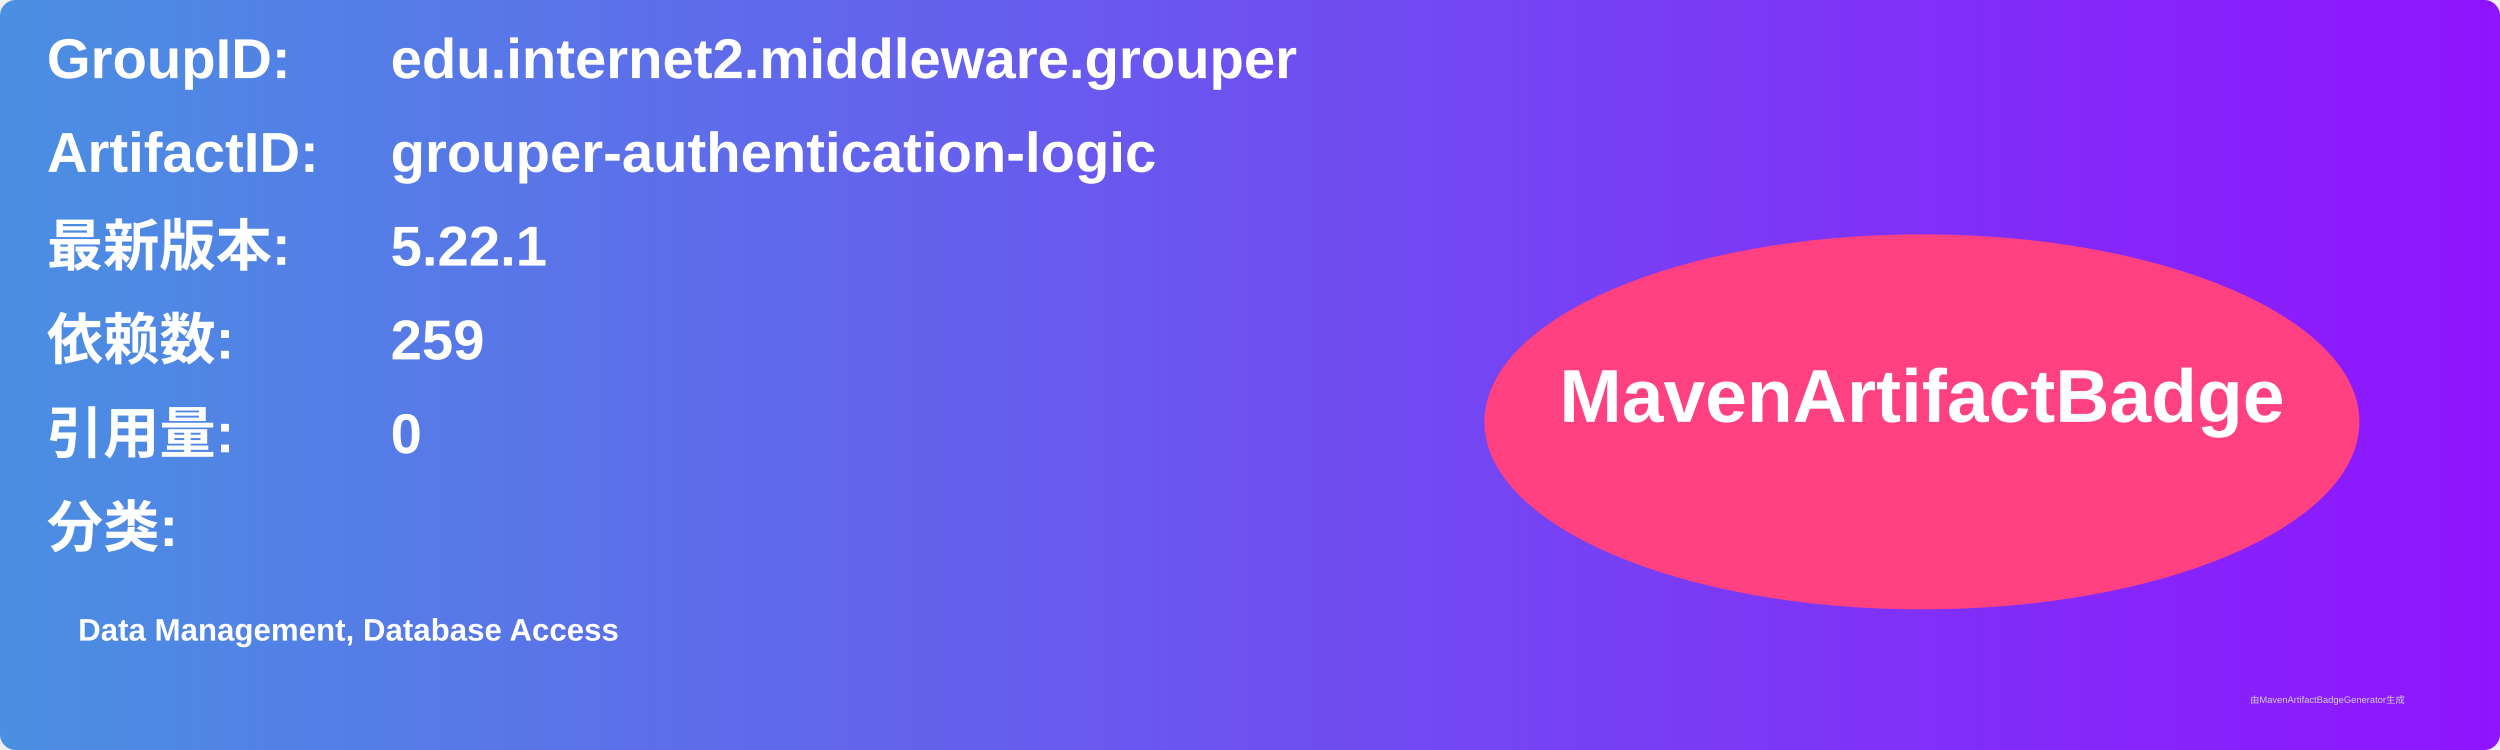
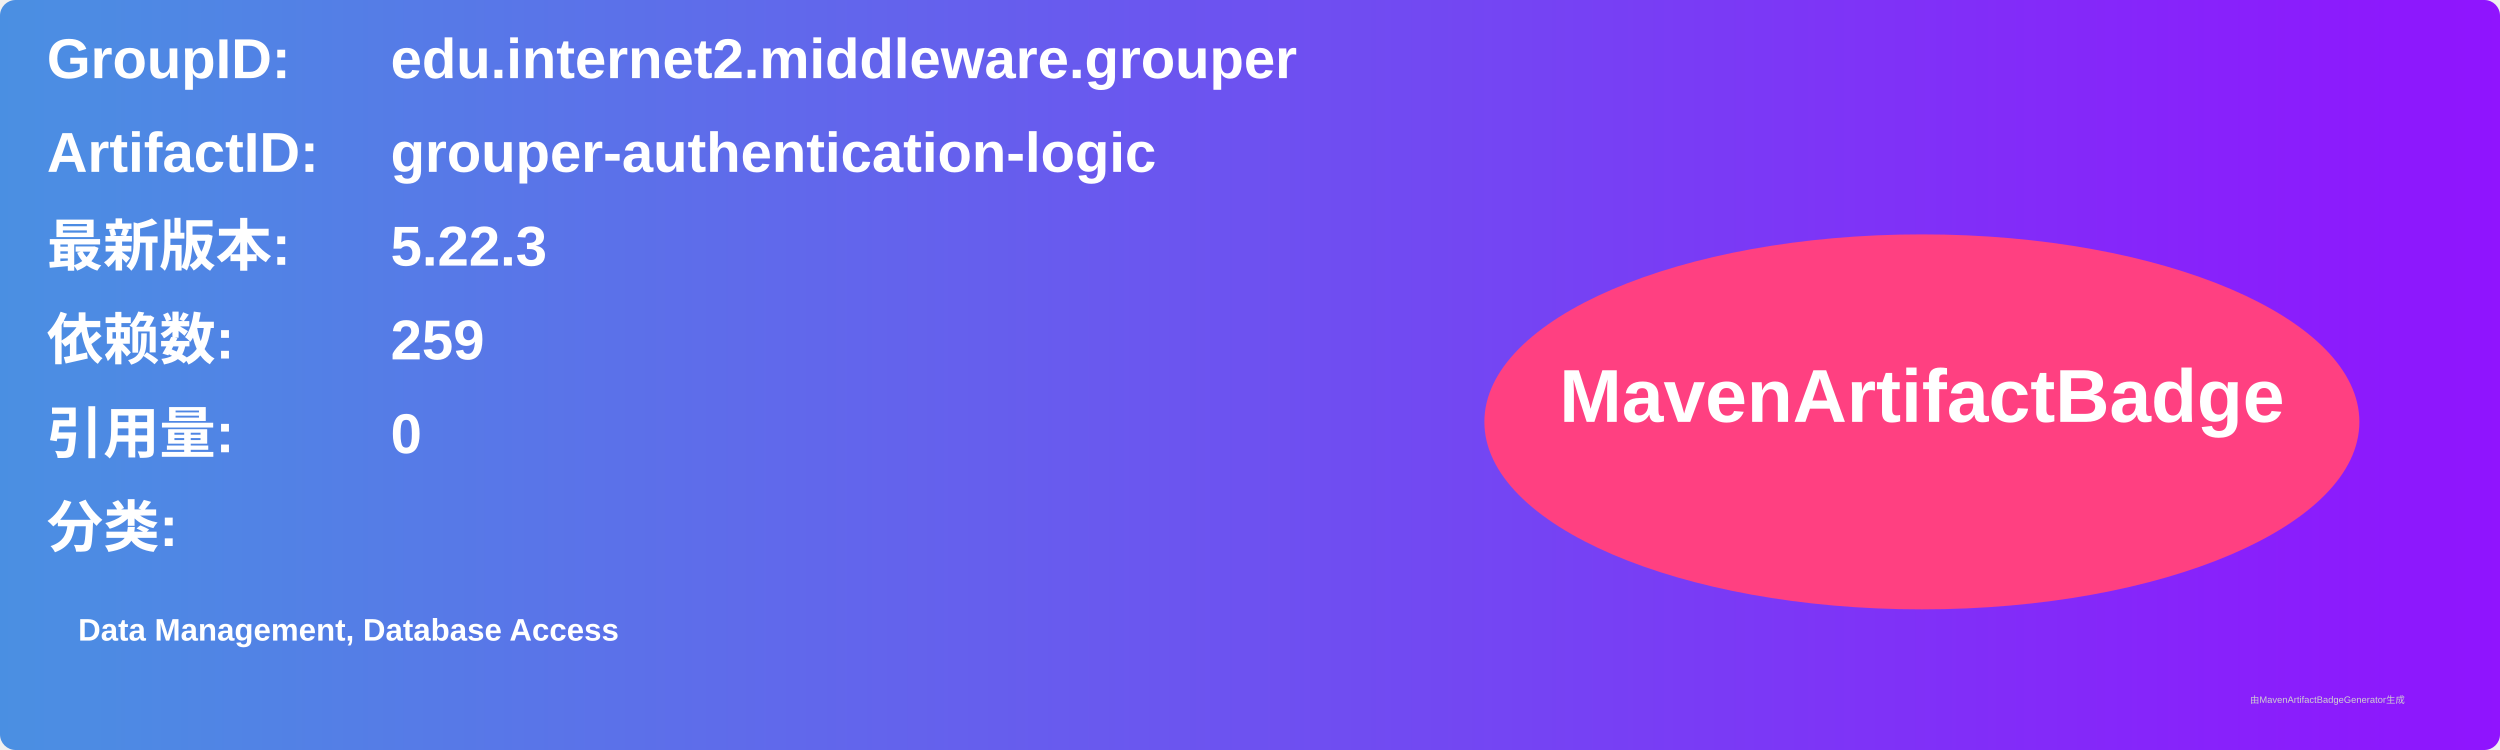
<svg xmlns="http://www.w3.org/2000/svg" width="800" height="240" viewBox="0 0 800 240">
  <linearGradient id="grad" x1="0%" y1="0%" x2="100%" y2="0%">
    <stop offset="0%" stop-color="#4a90e2" />
    <stop offset="100%" stop-color="#9013fe" />
  </linearGradient>
  <rect width="100%" height="100%" rx="5" ry="5" fill="url(#grad)" />
  <g transform="translate(15, 15)">
    <text x="0" y="10" font-family="Arial" font-size="18" fill="white" font-weight="bold" width="260">GroupID:</text>
    <text x="110" y="10" font-family="Arial" font-size="18" fill="white" font-weight="bold" width="460">edu.internet2.middleware.grouper</text>
    <text x="0" y="40" font-family="Arial" font-size="18" fill="white" font-weight="bold" width="260">ArtifactID:</text>
    <text x="110" y="40" font-family="Arial" font-size="18" fill="white" font-weight="bold" width="460">grouper-authentication-logic</text>
    <text x="0" y="70" font-family="Arial" font-size="18" fill="white" font-weight="bold">最新版本:</text>
    <text x="110" y="70" font-family="Arial" font-size="18" fill="white" font-weight="bold">
-       <tspan font-weight="bold">5.22.1</tspan>
+       <tspan font-weight="bold">5.22.3</tspan>
    </text>
    <text x="0" y="100" font-family="Arial" font-size="18" fill="white" font-weight="bold">依赖数: </text>
    <text x="110" y="100" font-family="Arial" font-size="18" fill="white">
      <tspan font-weight="bold">259</tspan>
    </text>
    <text x="0" y="130" font-family="Arial" font-size="18" fill="white" font-weight="bold">引用量: </text>
    <text x="110" y="130" font-family="Arial" font-size="18" fill="white">
      <tspan font-weight="bold">0</tspan>
    </text>
    <text x="0" y="160" font-family="Arial" font-size="18" fill="white" font-weight="bold">分类:</text>
    <text x="10" y="190" font-family="Arial" font-size="10" fill="white">
      <tspan font-weight="bold">Data Management, Database Access</tspan>
    </text>
    <ellipse cx="600" cy="120" rx="140" ry="60" fill="#ff4081" />
    <text x="600" y="120" text-anchor="middle" font-family="Arial" font-size="24" fill="white" font-weight="bold">MavenArtifactBadge</text>
  </g>
  <text x="720" y="225" font-family="Arial" font-size="3" fill="#d0d0d0">由MavenArtifactBadgeGenerator生成</text>
</svg>
